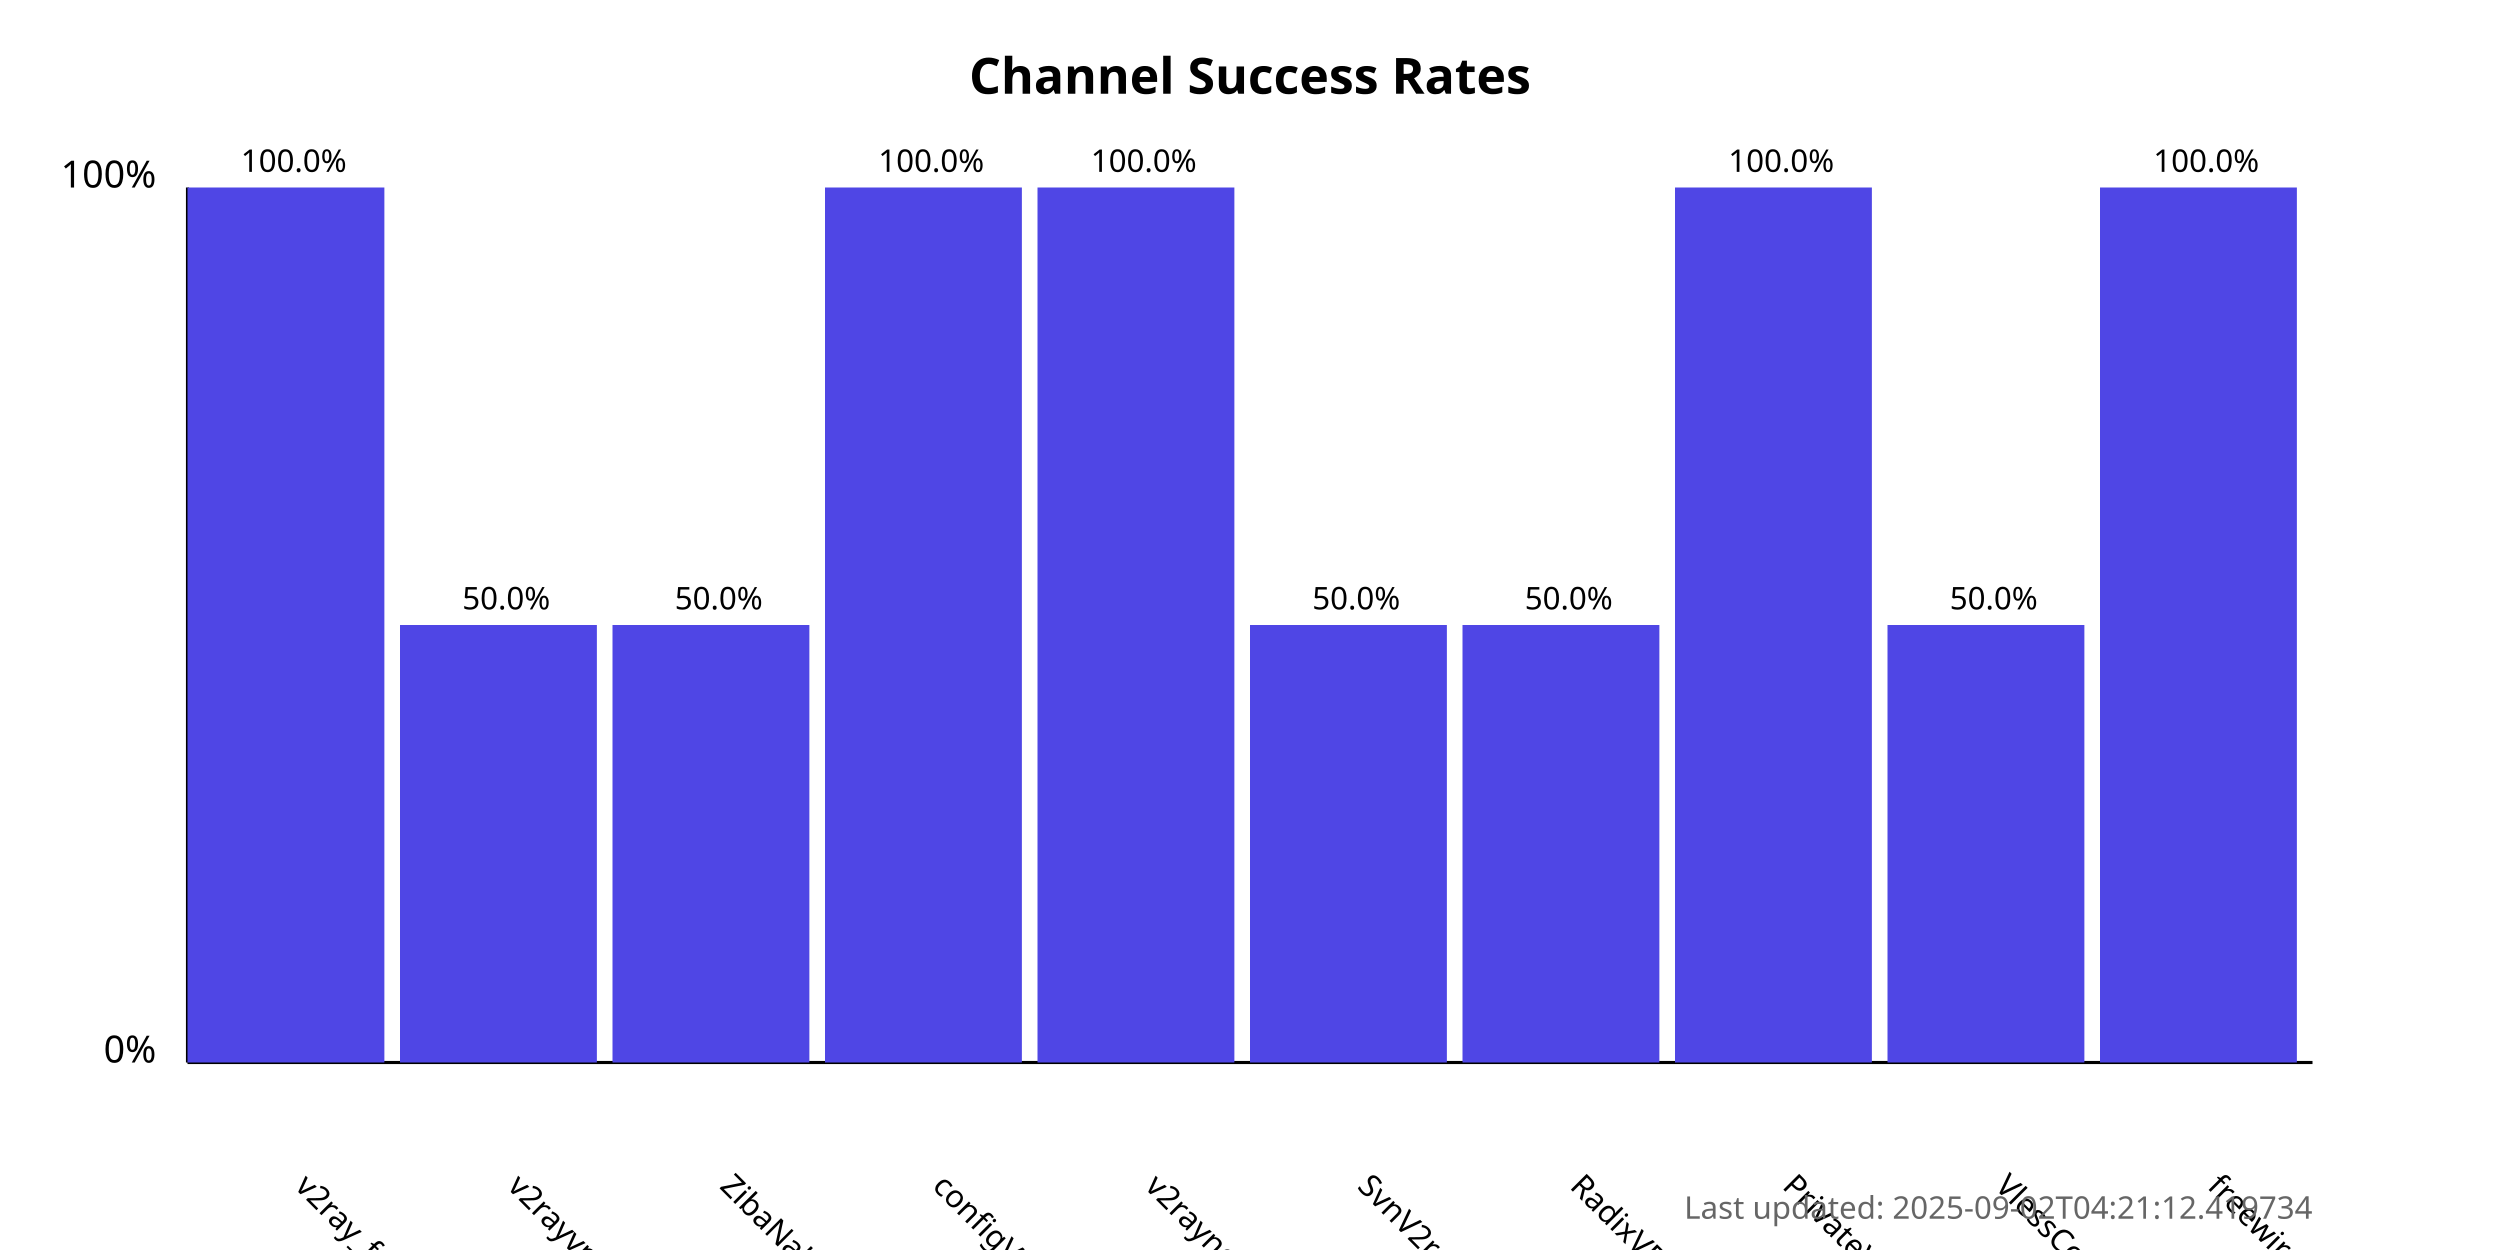
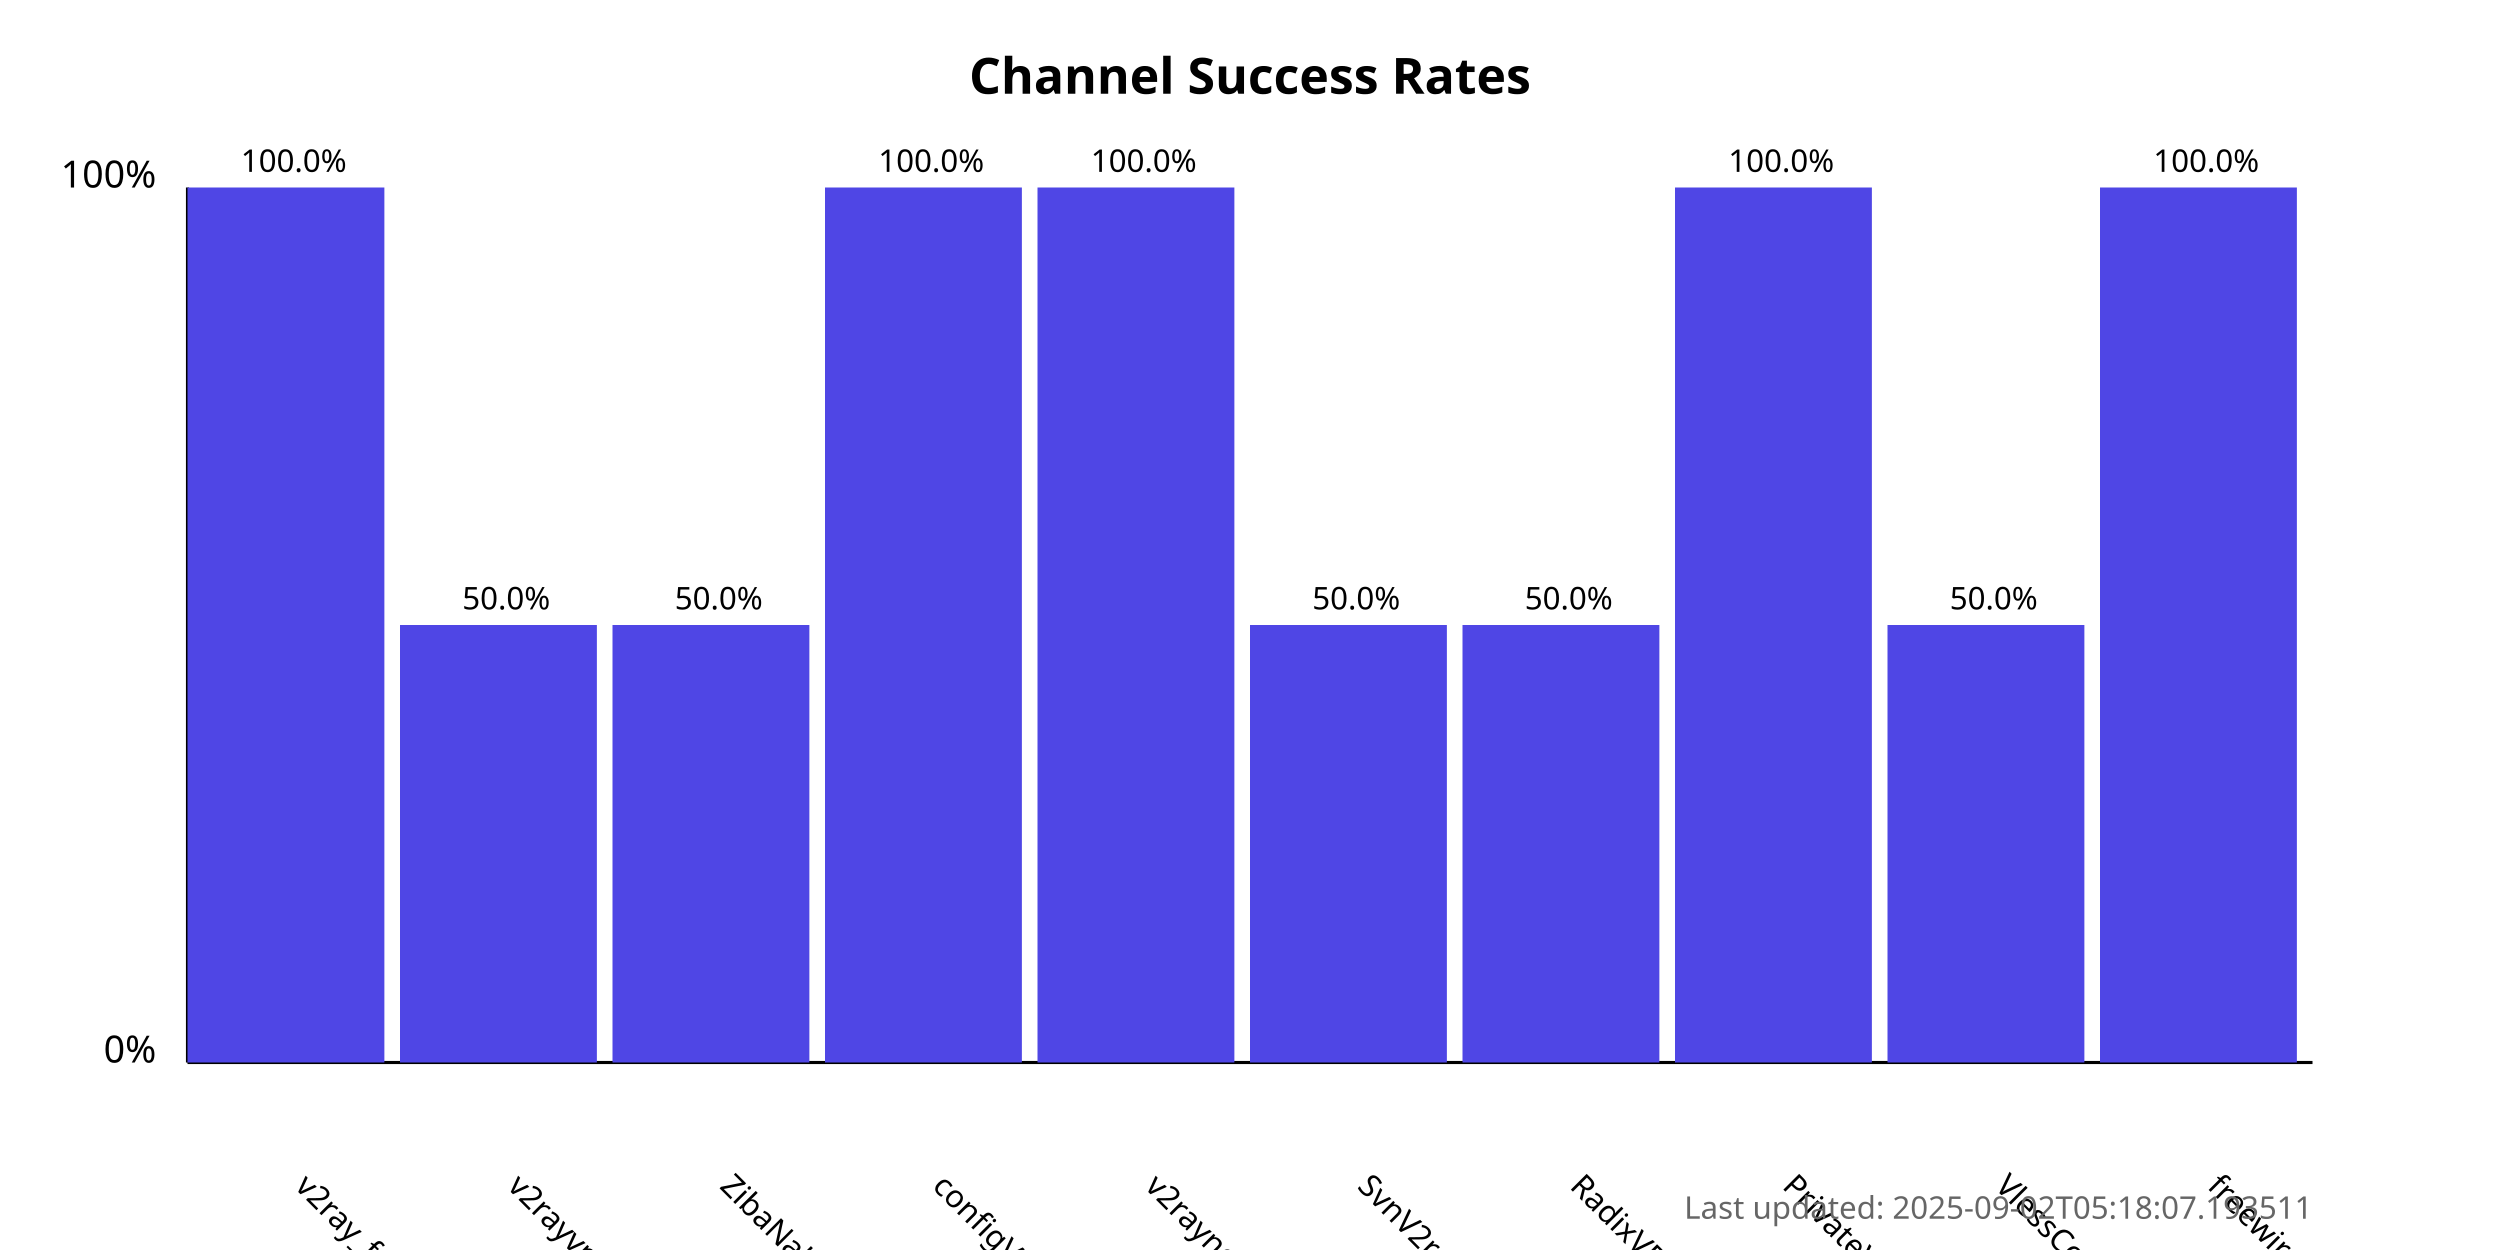
<svg xmlns="http://www.w3.org/2000/svg" width="800" height="400">
  <style>
            .chart-title { font: bold 16px sans-serif; }
            .axis-label { font: 12px sans-serif; }
            .tick-label { font: 10px sans-serif; }
            .bar { fill: #4f46e5; }
            .bar:hover { fill: #6366f1; }
            .timestamp { font: 10px sans-serif; fill: #666; }
        </style>
  <text x="400.0" y="30" text-anchor="middle" class="chart-title">
            Channel Success Rates
        </text>
  <line x1="60" y1="340" x2="60" y2="60" stroke="black" stroke-width="1" />
  <line x1="60" y1="340" x2="740" y2="340" stroke="black" stroke-width="1" />
  <text x="50" y="340" text-anchor="end" class="axis-label">0%</text>
  <text x="50" y="60" text-anchor="end" class="axis-label">100%</text>
  <g>
    <rect x="60" y="60.0" width="63.0" height="280.0" class="bar" />
    <text x="94.0" y="380" transform="rotate(45, 94.0, 380)" text-anchor="start" class="tick-label">
                v2ray_free_conf
            </text>
    <text x="94.0" y="55.0" text-anchor="middle" class="tick-label">
                100.0%
            </text>
  </g>
  <g>
    <rect x="128.0" y="200.0" width="63.0" height="140.0" class="bar" />
    <text x="162.0" y="380" transform="rotate(45, 162.0, 380)" text-anchor="start" class="tick-label">
                v2rayvpno
            </text>
    <text x="162.0" y="195.0" text-anchor="middle" class="tick-label">
                50.0%
            </text>
  </g>
  <g>
    <rect x="196.0" y="200.0" width="63.0" height="140.0" class="bar" />
    <text x="230.0" y="380" transform="rotate(45, 230.0, 380)" text-anchor="start" class="tick-label">
                ZibaNabz
            </text>
    <text x="230.0" y="195.0" text-anchor="middle" class="tick-label">
                50.0%
            </text>
  </g>
  <g>
    <rect x="264.0" y="60.0" width="63.0" height="280.0" class="bar" />
    <text x="298.0" y="380" transform="rotate(45, 298.0, 380)" text-anchor="start" class="tick-label">
                configV2rayForFree
            </text>
    <text x="298.0" y="55.0" text-anchor="middle" class="tick-label">
                100.0%
            </text>
  </g>
  <g>
    <rect x="332.0" y="60.0" width="63.0" height="280.0" class="bar" />
    <text x="366.0" y="380" transform="rotate(45, 366.0, 380)" text-anchor="start" class="tick-label">
                v2rayngvpn
            </text>
    <text x="366.0" y="55.0" text-anchor="middle" class="tick-label">
                100.0%
            </text>
  </g>
  <g>
    <rect x="400.0" y="200.0" width="63.0" height="140.0" class="bar" />
    <text x="434.0" y="380" transform="rotate(45, 434.0, 380)" text-anchor="start" class="tick-label">
                SvnV2ray
            </text>
    <text x="434.0" y="195.0" text-anchor="middle" class="tick-label">
                50.0%
            </text>
  </g>
  <g>
    <rect x="468.0" y="200.0" width="63.0" height="140.0" class="bar" />
    <text x="502.0" y="380" transform="rotate(45, 502.0, 380)" text-anchor="start" class="tick-label">
                RadixVPN
            </text>
    <text x="502.0" y="195.0" text-anchor="middle" class="tick-label">
                50.0%
            </text>
  </g>
  <g>
    <rect x="536.0" y="60.0" width="63.0" height="280.0" class="bar" />
    <text x="570.0" y="380" transform="rotate(45, 570.0, 380)" text-anchor="start" class="tick-label">
                PrivateVPNs
            </text>
    <text x="570.0" y="55.0" text-anchor="middle" class="tick-label">
                100.0%
            </text>
  </g>
  <g>
    <rect x="604.0" y="200.0" width="63.0" height="140.0" class="bar" />
    <text x="638.0" y="380" transform="rotate(45, 638.0, 380)" text-anchor="start" class="tick-label">
                VlessConfig
            </text>
    <text x="638.0" y="195.0" text-anchor="middle" class="tick-label">
                50.0%
            </text>
  </g>
  <g>
    <rect x="672.0" y="60.0" width="63.0" height="280.0" class="bar" />
    <text x="706.0" y="380" transform="rotate(45, 706.0, 380)" text-anchor="start" class="tick-label">
                freewireguard
            </text>
    <text x="706.0" y="55.0" text-anchor="middle" class="tick-label">
                100.0%
            </text>
  </g>
  <text x="740" y="390" text-anchor="end" class="timestamp">
-             Last updated: 2025-09-02T04:21:12.419734
+             Last updated: 2025-09-02T05:18:07.193511
        </text>
</svg>
